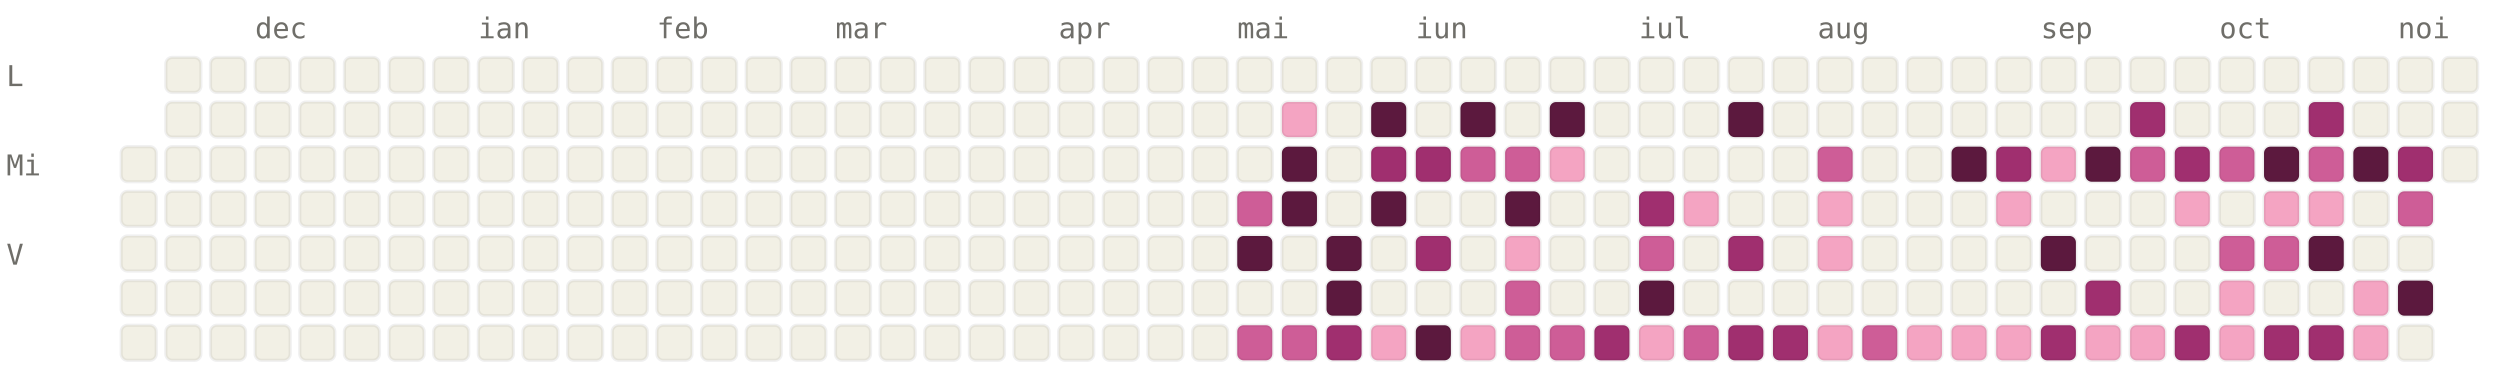
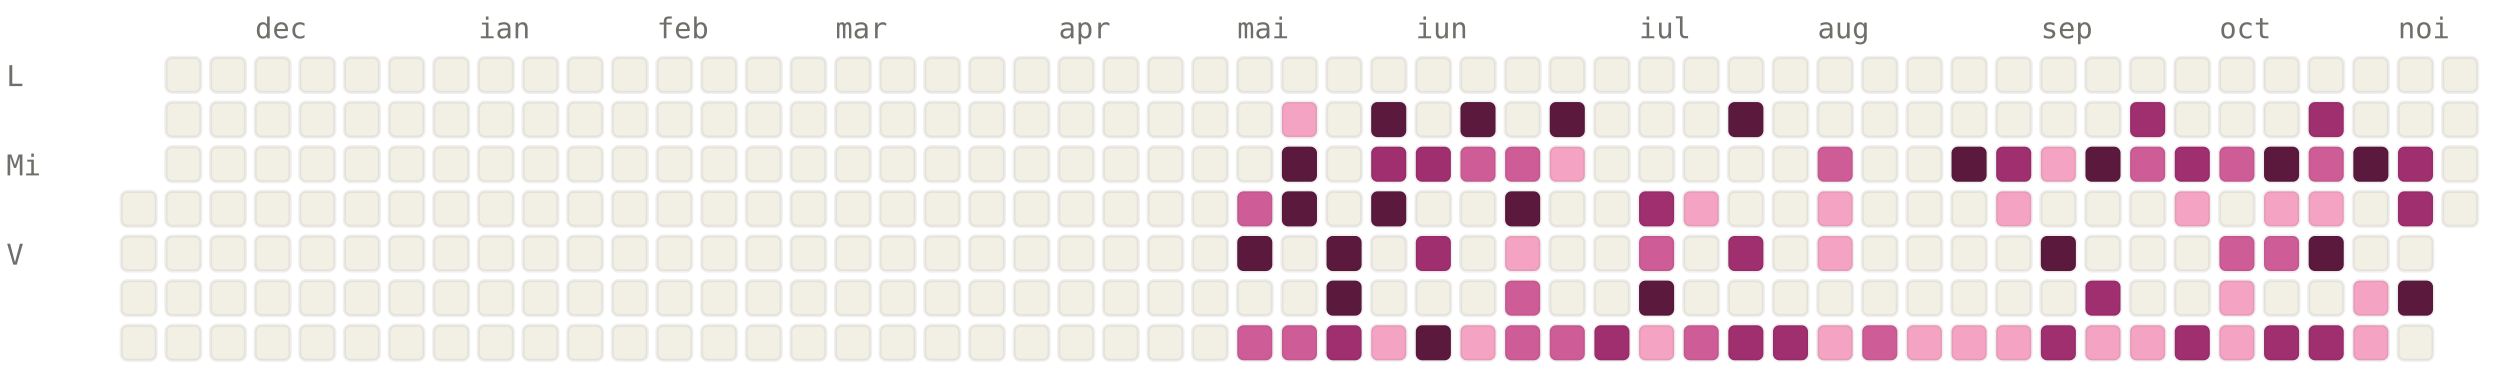
<svg xmlns="http://www.w3.org/2000/svg" viewBox="0 0 784 120" width="784" height="120" font-family="ui-monospace, SFMono-Regular, Menlo, monospace" font-size="9">
  <style>.l0{fill:#F2F0E5;stroke:rgba(0,0,0,0.06)}.l1{fill:#F4A4C2;stroke:rgba(0,0,0,0.06)}.l2{fill:#CE5D97;stroke:rgba(0,0,0,0.06)}.l3{fill:#A02F6F;stroke:rgba(0,0,0,0.06)}.l4{fill:#5C193E;stroke:rgba(0,0,0,0.06)}.lbl{fill:#6F6E69}@media (prefers-color-scheme: dark){.l0{fill:#1C1B1A;stroke:rgba(255,255,255,0.04)}.l1{fill:#451033;stroke:rgba(255,255,255,0.04)}.l2{fill:#751F4F;stroke:rgba(255,255,255,0.04)}.l3{fill:#CE5D97;stroke:rgba(255,255,255,0.04)}.l4{fill:#F4A4C2;stroke:rgba(255,255,255,0.04)}.lbl{fill:#878580}}</style>
  <text x="80" y="12" class="lbl">dec</text>
  <text x="150" y="12" class="lbl">ian</text>
  <text x="206" y="12" class="lbl">feb</text>
  <text x="262" y="12" class="lbl">mar</text>
  <text x="332" y="12" class="lbl">apr</text>
  <text x="388" y="12" class="lbl">mai</text>
  <text x="444" y="12" class="lbl">iun</text>
  <text x="514" y="12" class="lbl">iul</text>
  <text x="570" y="12" class="lbl">aug</text>
  <text x="640" y="12" class="lbl">sep</text>
  <text x="696" y="12" class="lbl">oct</text>
  <text x="752" y="12" class="lbl">noi</text>
  <text x="2" y="27" class="lbl">L</text>
  <text x="2" y="55" class="lbl">Mi</text>
  <text x="2" y="83" class="lbl">V</text>
-   <rect x="38" y="46" width="11" height="11" rx="2" ry="2" class="l0" />
  <rect x="38" y="60" width="11" height="11" rx="2" ry="2" class="l0" />
  <rect x="38" y="74" width="11" height="11" rx="2" ry="2" class="l0" />
  <rect x="38" y="88" width="11" height="11" rx="2" ry="2" class="l0" />
  <rect x="38" y="102" width="11" height="11" rx="2" ry="2" class="l0" />
  <rect x="52" y="18" width="11" height="11" rx="2" ry="2" class="l0" />
  <rect x="52" y="32" width="11" height="11" rx="2" ry="2" class="l0" />
  <rect x="52" y="46" width="11" height="11" rx="2" ry="2" class="l0" />
  <rect x="52" y="60" width="11" height="11" rx="2" ry="2" class="l0" />
  <rect x="52" y="74" width="11" height="11" rx="2" ry="2" class="l0" />
  <rect x="52" y="88" width="11" height="11" rx="2" ry="2" class="l0" />
  <rect x="52" y="102" width="11" height="11" rx="2" ry="2" class="l0" />
  <rect x="66" y="18" width="11" height="11" rx="2" ry="2" class="l0" />
  <rect x="66" y="32" width="11" height="11" rx="2" ry="2" class="l0" />
  <rect x="66" y="46" width="11" height="11" rx="2" ry="2" class="l0" />
  <rect x="66" y="60" width="11" height="11" rx="2" ry="2" class="l0" />
  <rect x="66" y="74" width="11" height="11" rx="2" ry="2" class="l0" />
  <rect x="66" y="88" width="11" height="11" rx="2" ry="2" class="l0" />
  <rect x="66" y="102" width="11" height="11" rx="2" ry="2" class="l0" />
  <rect x="80" y="18" width="11" height="11" rx="2" ry="2" class="l0" />
  <rect x="80" y="32" width="11" height="11" rx="2" ry="2" class="l0" />
  <rect x="80" y="46" width="11" height="11" rx="2" ry="2" class="l0" />
  <rect x="80" y="60" width="11" height="11" rx="2" ry="2" class="l0" />
  <rect x="80" y="74" width="11" height="11" rx="2" ry="2" class="l0" />
  <rect x="80" y="88" width="11" height="11" rx="2" ry="2" class="l0" />
  <rect x="80" y="102" width="11" height="11" rx="2" ry="2" class="l0" />
  <rect x="94" y="18" width="11" height="11" rx="2" ry="2" class="l0" />
  <rect x="94" y="32" width="11" height="11" rx="2" ry="2" class="l0" />
  <rect x="94" y="46" width="11" height="11" rx="2" ry="2" class="l0" />
  <rect x="94" y="60" width="11" height="11" rx="2" ry="2" class="l0" />
  <rect x="94" y="74" width="11" height="11" rx="2" ry="2" class="l0" />
  <rect x="94" y="88" width="11" height="11" rx="2" ry="2" class="l0" />
  <rect x="94" y="102" width="11" height="11" rx="2" ry="2" class="l0" />
  <rect x="108" y="18" width="11" height="11" rx="2" ry="2" class="l0" />
  <rect x="108" y="32" width="11" height="11" rx="2" ry="2" class="l0" />
  <rect x="108" y="46" width="11" height="11" rx="2" ry="2" class="l0" />
  <rect x="108" y="60" width="11" height="11" rx="2" ry="2" class="l0" />
  <rect x="108" y="74" width="11" height="11" rx="2" ry="2" class="l0" />
  <rect x="108" y="88" width="11" height="11" rx="2" ry="2" class="l0" />
  <rect x="108" y="102" width="11" height="11" rx="2" ry="2" class="l0" />
  <rect x="122" y="18" width="11" height="11" rx="2" ry="2" class="l0" />
  <rect x="122" y="32" width="11" height="11" rx="2" ry="2" class="l0" />
  <rect x="122" y="46" width="11" height="11" rx="2" ry="2" class="l0" />
  <rect x="122" y="60" width="11" height="11" rx="2" ry="2" class="l0" />
  <rect x="122" y="74" width="11" height="11" rx="2" ry="2" class="l0" />
  <rect x="122" y="88" width="11" height="11" rx="2" ry="2" class="l0" />
  <rect x="122" y="102" width="11" height="11" rx="2" ry="2" class="l0" />
  <rect x="136" y="18" width="11" height="11" rx="2" ry="2" class="l0" />
  <rect x="136" y="32" width="11" height="11" rx="2" ry="2" class="l0" />
  <rect x="136" y="46" width="11" height="11" rx="2" ry="2" class="l0" />
  <rect x="136" y="60" width="11" height="11" rx="2" ry="2" class="l0" />
  <rect x="136" y="74" width="11" height="11" rx="2" ry="2" class="l0" />
  <rect x="136" y="88" width="11" height="11" rx="2" ry="2" class="l0" />
  <rect x="136" y="102" width="11" height="11" rx="2" ry="2" class="l0" />
  <rect x="150" y="18" width="11" height="11" rx="2" ry="2" class="l0" />
  <rect x="150" y="32" width="11" height="11" rx="2" ry="2" class="l0" />
  <rect x="150" y="46" width="11" height="11" rx="2" ry="2" class="l0" />
  <rect x="150" y="60" width="11" height="11" rx="2" ry="2" class="l0" />
  <rect x="150" y="74" width="11" height="11" rx="2" ry="2" class="l0" />
  <rect x="150" y="88" width="11" height="11" rx="2" ry="2" class="l0" />
  <rect x="150" y="102" width="11" height="11" rx="2" ry="2" class="l0" />
  <rect x="164" y="18" width="11" height="11" rx="2" ry="2" class="l0" />
  <rect x="164" y="32" width="11" height="11" rx="2" ry="2" class="l0" />
  <rect x="164" y="46" width="11" height="11" rx="2" ry="2" class="l0" />
  <rect x="164" y="60" width="11" height="11" rx="2" ry="2" class="l0" />
  <rect x="164" y="74" width="11" height="11" rx="2" ry="2" class="l0" />
  <rect x="164" y="88" width="11" height="11" rx="2" ry="2" class="l0" />
  <rect x="164" y="102" width="11" height="11" rx="2" ry="2" class="l0" />
  <rect x="178" y="18" width="11" height="11" rx="2" ry="2" class="l0" />
  <rect x="178" y="32" width="11" height="11" rx="2" ry="2" class="l0" />
  <rect x="178" y="46" width="11" height="11" rx="2" ry="2" class="l0" />
  <rect x="178" y="60" width="11" height="11" rx="2" ry="2" class="l0" />
  <rect x="178" y="74" width="11" height="11" rx="2" ry="2" class="l0" />
  <rect x="178" y="88" width="11" height="11" rx="2" ry="2" class="l0" />
  <rect x="178" y="102" width="11" height="11" rx="2" ry="2" class="l0" />
  <rect x="192" y="18" width="11" height="11" rx="2" ry="2" class="l0" />
  <rect x="192" y="32" width="11" height="11" rx="2" ry="2" class="l0" />
  <rect x="192" y="46" width="11" height="11" rx="2" ry="2" class="l0" />
  <rect x="192" y="60" width="11" height="11" rx="2" ry="2" class="l0" />
  <rect x="192" y="74" width="11" height="11" rx="2" ry="2" class="l0" />
  <rect x="192" y="88" width="11" height="11" rx="2" ry="2" class="l0" />
  <rect x="192" y="102" width="11" height="11" rx="2" ry="2" class="l0" />
  <rect x="206" y="18" width="11" height="11" rx="2" ry="2" class="l0" />
  <rect x="206" y="32" width="11" height="11" rx="2" ry="2" class="l0" />
  <rect x="206" y="46" width="11" height="11" rx="2" ry="2" class="l0" />
  <rect x="206" y="60" width="11" height="11" rx="2" ry="2" class="l0" />
  <rect x="206" y="74" width="11" height="11" rx="2" ry="2" class="l0" />
  <rect x="206" y="88" width="11" height="11" rx="2" ry="2" class="l0" />
  <rect x="206" y="102" width="11" height="11" rx="2" ry="2" class="l0" />
  <rect x="220" y="18" width="11" height="11" rx="2" ry="2" class="l0" />
  <rect x="220" y="32" width="11" height="11" rx="2" ry="2" class="l0" />
  <rect x="220" y="46" width="11" height="11" rx="2" ry="2" class="l0" />
  <rect x="220" y="60" width="11" height="11" rx="2" ry="2" class="l0" />
  <rect x="220" y="74" width="11" height="11" rx="2" ry="2" class="l0" />
  <rect x="220" y="88" width="11" height="11" rx="2" ry="2" class="l0" />
  <rect x="220" y="102" width="11" height="11" rx="2" ry="2" class="l0" />
  <rect x="234" y="18" width="11" height="11" rx="2" ry="2" class="l0" />
  <rect x="234" y="32" width="11" height="11" rx="2" ry="2" class="l0" />
  <rect x="234" y="46" width="11" height="11" rx="2" ry="2" class="l0" />
  <rect x="234" y="60" width="11" height="11" rx="2" ry="2" class="l0" />
  <rect x="234" y="74" width="11" height="11" rx="2" ry="2" class="l0" />
  <rect x="234" y="88" width="11" height="11" rx="2" ry="2" class="l0" />
  <rect x="234" y="102" width="11" height="11" rx="2" ry="2" class="l0" />
  <rect x="248" y="18" width="11" height="11" rx="2" ry="2" class="l0" />
  <rect x="248" y="32" width="11" height="11" rx="2" ry="2" class="l0" />
  <rect x="248" y="46" width="11" height="11" rx="2" ry="2" class="l0" />
  <rect x="248" y="60" width="11" height="11" rx="2" ry="2" class="l0" />
  <rect x="248" y="74" width="11" height="11" rx="2" ry="2" class="l0" />
  <rect x="248" y="88" width="11" height="11" rx="2" ry="2" class="l0" />
  <rect x="248" y="102" width="11" height="11" rx="2" ry="2" class="l0" />
  <rect x="262" y="18" width="11" height="11" rx="2" ry="2" class="l0" />
  <rect x="262" y="32" width="11" height="11" rx="2" ry="2" class="l0" />
  <rect x="262" y="46" width="11" height="11" rx="2" ry="2" class="l0" />
  <rect x="262" y="60" width="11" height="11" rx="2" ry="2" class="l0" />
  <rect x="262" y="74" width="11" height="11" rx="2" ry="2" class="l0" />
  <rect x="262" y="88" width="11" height="11" rx="2" ry="2" class="l0" />
  <rect x="262" y="102" width="11" height="11" rx="2" ry="2" class="l0" />
  <rect x="276" y="18" width="11" height="11" rx="2" ry="2" class="l0" />
  <rect x="276" y="32" width="11" height="11" rx="2" ry="2" class="l0" />
  <rect x="276" y="46" width="11" height="11" rx="2" ry="2" class="l0" />
  <rect x="276" y="60" width="11" height="11" rx="2" ry="2" class="l0" />
  <rect x="276" y="74" width="11" height="11" rx="2" ry="2" class="l0" />
  <rect x="276" y="88" width="11" height="11" rx="2" ry="2" class="l0" />
  <rect x="276" y="102" width="11" height="11" rx="2" ry="2" class="l0" />
  <rect x="290" y="18" width="11" height="11" rx="2" ry="2" class="l0" />
  <rect x="290" y="32" width="11" height="11" rx="2" ry="2" class="l0" />
  <rect x="290" y="46" width="11" height="11" rx="2" ry="2" class="l0" />
  <rect x="290" y="60" width="11" height="11" rx="2" ry="2" class="l0" />
  <rect x="290" y="74" width="11" height="11" rx="2" ry="2" class="l0" />
  <rect x="290" y="88" width="11" height="11" rx="2" ry="2" class="l0" />
  <rect x="290" y="102" width="11" height="11" rx="2" ry="2" class="l0" />
  <rect x="304" y="18" width="11" height="11" rx="2" ry="2" class="l0" />
  <rect x="304" y="32" width="11" height="11" rx="2" ry="2" class="l0" />
  <rect x="304" y="46" width="11" height="11" rx="2" ry="2" class="l0" />
  <rect x="304" y="60" width="11" height="11" rx="2" ry="2" class="l0" />
  <rect x="304" y="74" width="11" height="11" rx="2" ry="2" class="l0" />
  <rect x="304" y="88" width="11" height="11" rx="2" ry="2" class="l0" />
  <rect x="304" y="102" width="11" height="11" rx="2" ry="2" class="l0" />
  <rect x="318" y="18" width="11" height="11" rx="2" ry="2" class="l0" />
  <rect x="318" y="32" width="11" height="11" rx="2" ry="2" class="l0" />
  <rect x="318" y="46" width="11" height="11" rx="2" ry="2" class="l0" />
  <rect x="318" y="60" width="11" height="11" rx="2" ry="2" class="l0" />
  <rect x="318" y="74" width="11" height="11" rx="2" ry="2" class="l0" />
  <rect x="318" y="88" width="11" height="11" rx="2" ry="2" class="l0" />
  <rect x="318" y="102" width="11" height="11" rx="2" ry="2" class="l0" />
  <rect x="332" y="18" width="11" height="11" rx="2" ry="2" class="l0" />
  <rect x="332" y="32" width="11" height="11" rx="2" ry="2" class="l0" />
  <rect x="332" y="46" width="11" height="11" rx="2" ry="2" class="l0" />
  <rect x="332" y="60" width="11" height="11" rx="2" ry="2" class="l0" />
  <rect x="332" y="74" width="11" height="11" rx="2" ry="2" class="l0" />
  <rect x="332" y="88" width="11" height="11" rx="2" ry="2" class="l0" />
  <rect x="332" y="102" width="11" height="11" rx="2" ry="2" class="l0" />
  <rect x="346" y="18" width="11" height="11" rx="2" ry="2" class="l0" />
  <rect x="346" y="32" width="11" height="11" rx="2" ry="2" class="l0" />
  <rect x="346" y="46" width="11" height="11" rx="2" ry="2" class="l0" />
  <rect x="346" y="60" width="11" height="11" rx="2" ry="2" class="l0" />
  <rect x="346" y="74" width="11" height="11" rx="2" ry="2" class="l0" />
  <rect x="346" y="88" width="11" height="11" rx="2" ry="2" class="l0" />
  <rect x="346" y="102" width="11" height="11" rx="2" ry="2" class="l0" />
  <rect x="360" y="18" width="11" height="11" rx="2" ry="2" class="l0" />
  <rect x="360" y="32" width="11" height="11" rx="2" ry="2" class="l0" />
  <rect x="360" y="46" width="11" height="11" rx="2" ry="2" class="l0" />
  <rect x="360" y="60" width="11" height="11" rx="2" ry="2" class="l0" />
  <rect x="360" y="74" width="11" height="11" rx="2" ry="2" class="l0" />
  <rect x="360" y="88" width="11" height="11" rx="2" ry="2" class="l0" />
  <rect x="360" y="102" width="11" height="11" rx="2" ry="2" class="l0" />
  <rect x="374" y="18" width="11" height="11" rx="2" ry="2" class="l0" />
  <rect x="374" y="32" width="11" height="11" rx="2" ry="2" class="l0" />
  <rect x="374" y="46" width="11" height="11" rx="2" ry="2" class="l0" />
  <rect x="374" y="60" width="11" height="11" rx="2" ry="2" class="l0" />
  <rect x="374" y="74" width="11" height="11" rx="2" ry="2" class="l0" />
  <rect x="374" y="88" width="11" height="11" rx="2" ry="2" class="l0" />
  <rect x="374" y="102" width="11" height="11" rx="2" ry="2" class="l0" />
  <rect x="388" y="18" width="11" height="11" rx="2" ry="2" class="l0" />
  <rect x="388" y="32" width="11" height="11" rx="2" ry="2" class="l0" />
  <rect x="388" y="46" width="11" height="11" rx="2" ry="2" class="l0" />
  <rect x="388" y="60" width="11" height="11" rx="2" ry="2" class="l2" />
  <rect x="388" y="74" width="11" height="11" rx="2" ry="2" class="l4" />
  <rect x="388" y="88" width="11" height="11" rx="2" ry="2" class="l0" />
  <rect x="388" y="102" width="11" height="11" rx="2" ry="2" class="l2" />
  <rect x="402" y="18" width="11" height="11" rx="2" ry="2" class="l0" />
  <rect x="402" y="32" width="11" height="11" rx="2" ry="2" class="l1" />
  <rect x="402" y="46" width="11" height="11" rx="2" ry="2" class="l4" />
  <rect x="402" y="60" width="11" height="11" rx="2" ry="2" class="l4" />
  <rect x="402" y="74" width="11" height="11" rx="2" ry="2" class="l0" />
  <rect x="402" y="88" width="11" height="11" rx="2" ry="2" class="l0" />
  <rect x="402" y="102" width="11" height="11" rx="2" ry="2" class="l2" />
  <rect x="416" y="18" width="11" height="11" rx="2" ry="2" class="l0" />
  <rect x="416" y="32" width="11" height="11" rx="2" ry="2" class="l0" />
  <rect x="416" y="46" width="11" height="11" rx="2" ry="2" class="l0" />
  <rect x="416" y="60" width="11" height="11" rx="2" ry="2" class="l0" />
  <rect x="416" y="74" width="11" height="11" rx="2" ry="2" class="l4" />
  <rect x="416" y="88" width="11" height="11" rx="2" ry="2" class="l4" />
  <rect x="416" y="102" width="11" height="11" rx="2" ry="2" class="l3" />
  <rect x="430" y="18" width="11" height="11" rx="2" ry="2" class="l0" />
  <rect x="430" y="32" width="11" height="11" rx="2" ry="2" class="l4" />
  <rect x="430" y="46" width="11" height="11" rx="2" ry="2" class="l3" />
  <rect x="430" y="60" width="11" height="11" rx="2" ry="2" class="l4" />
  <rect x="430" y="74" width="11" height="11" rx="2" ry="2" class="l0" />
  <rect x="430" y="88" width="11" height="11" rx="2" ry="2" class="l0" />
  <rect x="430" y="102" width="11" height="11" rx="2" ry="2" class="l1" />
  <rect x="444" y="18" width="11" height="11" rx="2" ry="2" class="l0" />
  <rect x="444" y="32" width="11" height="11" rx="2" ry="2" class="l0" />
  <rect x="444" y="46" width="11" height="11" rx="2" ry="2" class="l3" />
  <rect x="444" y="60" width="11" height="11" rx="2" ry="2" class="l0" />
  <rect x="444" y="74" width="11" height="11" rx="2" ry="2" class="l3" />
  <rect x="444" y="88" width="11" height="11" rx="2" ry="2" class="l0" />
  <rect x="444" y="102" width="11" height="11" rx="2" ry="2" class="l4" />
  <rect x="458" y="18" width="11" height="11" rx="2" ry="2" class="l0" />
  <rect x="458" y="32" width="11" height="11" rx="2" ry="2" class="l4" />
  <rect x="458" y="46" width="11" height="11" rx="2" ry="2" class="l2" />
  <rect x="458" y="60" width="11" height="11" rx="2" ry="2" class="l0" />
  <rect x="458" y="74" width="11" height="11" rx="2" ry="2" class="l0" />
  <rect x="458" y="88" width="11" height="11" rx="2" ry="2" class="l0" />
  <rect x="458" y="102" width="11" height="11" rx="2" ry="2" class="l1" />
  <rect x="472" y="18" width="11" height="11" rx="2" ry="2" class="l0" />
  <rect x="472" y="32" width="11" height="11" rx="2" ry="2" class="l0" />
  <rect x="472" y="46" width="11" height="11" rx="2" ry="2" class="l2" />
  <rect x="472" y="60" width="11" height="11" rx="2" ry="2" class="l4" />
  <rect x="472" y="74" width="11" height="11" rx="2" ry="2" class="l1" />
  <rect x="472" y="88" width="11" height="11" rx="2" ry="2" class="l2" />
  <rect x="472" y="102" width="11" height="11" rx="2" ry="2" class="l2" />
  <rect x="486" y="18" width="11" height="11" rx="2" ry="2" class="l0" />
  <rect x="486" y="32" width="11" height="11" rx="2" ry="2" class="l4" />
  <rect x="486" y="46" width="11" height="11" rx="2" ry="2" class="l1" />
  <rect x="486" y="60" width="11" height="11" rx="2" ry="2" class="l0" />
  <rect x="486" y="74" width="11" height="11" rx="2" ry="2" class="l0" />
  <rect x="486" y="88" width="11" height="11" rx="2" ry="2" class="l0" />
  <rect x="486" y="102" width="11" height="11" rx="2" ry="2" class="l2" />
  <rect x="500" y="18" width="11" height="11" rx="2" ry="2" class="l0" />
  <rect x="500" y="32" width="11" height="11" rx="2" ry="2" class="l0" />
  <rect x="500" y="46" width="11" height="11" rx="2" ry="2" class="l0" />
  <rect x="500" y="60" width="11" height="11" rx="2" ry="2" class="l0" />
  <rect x="500" y="74" width="11" height="11" rx="2" ry="2" class="l0" />
  <rect x="500" y="88" width="11" height="11" rx="2" ry="2" class="l0" />
  <rect x="500" y="102" width="11" height="11" rx="2" ry="2" class="l3" />
  <rect x="514" y="18" width="11" height="11" rx="2" ry="2" class="l0" />
  <rect x="514" y="32" width="11" height="11" rx="2" ry="2" class="l0" />
  <rect x="514" y="46" width="11" height="11" rx="2" ry="2" class="l0" />
  <rect x="514" y="60" width="11" height="11" rx="2" ry="2" class="l3" />
  <rect x="514" y="74" width="11" height="11" rx="2" ry="2" class="l2" />
  <rect x="514" y="88" width="11" height="11" rx="2" ry="2" class="l4" />
  <rect x="514" y="102" width="11" height="11" rx="2" ry="2" class="l1" />
  <rect x="528" y="18" width="11" height="11" rx="2" ry="2" class="l0" />
  <rect x="528" y="32" width="11" height="11" rx="2" ry="2" class="l0" />
  <rect x="528" y="46" width="11" height="11" rx="2" ry="2" class="l0" />
  <rect x="528" y="60" width="11" height="11" rx="2" ry="2" class="l1" />
  <rect x="528" y="74" width="11" height="11" rx="2" ry="2" class="l0" />
  <rect x="528" y="88" width="11" height="11" rx="2" ry="2" class="l0" />
  <rect x="528" y="102" width="11" height="11" rx="2" ry="2" class="l2" />
  <rect x="542" y="18" width="11" height="11" rx="2" ry="2" class="l0" />
  <rect x="542" y="32" width="11" height="11" rx="2" ry="2" class="l4" />
  <rect x="542" y="46" width="11" height="11" rx="2" ry="2" class="l0" />
  <rect x="542" y="60" width="11" height="11" rx="2" ry="2" class="l0" />
  <rect x="542" y="74" width="11" height="11" rx="2" ry="2" class="l3" />
  <rect x="542" y="88" width="11" height="11" rx="2" ry="2" class="l0" />
  <rect x="542" y="102" width="11" height="11" rx="2" ry="2" class="l3" />
  <rect x="556" y="18" width="11" height="11" rx="2" ry="2" class="l0" />
  <rect x="556" y="32" width="11" height="11" rx="2" ry="2" class="l0" />
  <rect x="556" y="46" width="11" height="11" rx="2" ry="2" class="l0" />
  <rect x="556" y="60" width="11" height="11" rx="2" ry="2" class="l0" />
  <rect x="556" y="74" width="11" height="11" rx="2" ry="2" class="l0" />
  <rect x="556" y="88" width="11" height="11" rx="2" ry="2" class="l0" />
  <rect x="556" y="102" width="11" height="11" rx="2" ry="2" class="l3" />
  <rect x="570" y="18" width="11" height="11" rx="2" ry="2" class="l0" />
  <rect x="570" y="32" width="11" height="11" rx="2" ry="2" class="l0" />
  <rect x="570" y="46" width="11" height="11" rx="2" ry="2" class="l2" />
  <rect x="570" y="60" width="11" height="11" rx="2" ry="2" class="l1" />
  <rect x="570" y="74" width="11" height="11" rx="2" ry="2" class="l1" />
  <rect x="570" y="88" width="11" height="11" rx="2" ry="2" class="l0" />
  <rect x="570" y="102" width="11" height="11" rx="2" ry="2" class="l1" />
  <rect x="584" y="18" width="11" height="11" rx="2" ry="2" class="l0" />
  <rect x="584" y="32" width="11" height="11" rx="2" ry="2" class="l0" />
  <rect x="584" y="46" width="11" height="11" rx="2" ry="2" class="l0" />
  <rect x="584" y="60" width="11" height="11" rx="2" ry="2" class="l0" />
  <rect x="584" y="74" width="11" height="11" rx="2" ry="2" class="l0" />
  <rect x="584" y="88" width="11" height="11" rx="2" ry="2" class="l0" />
  <rect x="584" y="102" width="11" height="11" rx="2" ry="2" class="l2" />
  <rect x="598" y="18" width="11" height="11" rx="2" ry="2" class="l0" />
  <rect x="598" y="32" width="11" height="11" rx="2" ry="2" class="l0" />
  <rect x="598" y="46" width="11" height="11" rx="2" ry="2" class="l0" />
  <rect x="598" y="60" width="11" height="11" rx="2" ry="2" class="l0" />
  <rect x="598" y="74" width="11" height="11" rx="2" ry="2" class="l0" />
  <rect x="598" y="88" width="11" height="11" rx="2" ry="2" class="l0" />
  <rect x="598" y="102" width="11" height="11" rx="2" ry="2" class="l1" />
  <rect x="612" y="18" width="11" height="11" rx="2" ry="2" class="l0" />
  <rect x="612" y="32" width="11" height="11" rx="2" ry="2" class="l0" />
  <rect x="612" y="46" width="11" height="11" rx="2" ry="2" class="l4" />
  <rect x="612" y="60" width="11" height="11" rx="2" ry="2" class="l0" />
  <rect x="612" y="74" width="11" height="11" rx="2" ry="2" class="l0" />
  <rect x="612" y="88" width="11" height="11" rx="2" ry="2" class="l0" />
  <rect x="612" y="102" width="11" height="11" rx="2" ry="2" class="l1" />
  <rect x="626" y="18" width="11" height="11" rx="2" ry="2" class="l0" />
  <rect x="626" y="32" width="11" height="11" rx="2" ry="2" class="l0" />
  <rect x="626" y="46" width="11" height="11" rx="2" ry="2" class="l3" />
  <rect x="626" y="60" width="11" height="11" rx="2" ry="2" class="l1" />
  <rect x="626" y="74" width="11" height="11" rx="2" ry="2" class="l0" />
  <rect x="626" y="88" width="11" height="11" rx="2" ry="2" class="l0" />
  <rect x="626" y="102" width="11" height="11" rx="2" ry="2" class="l1" />
  <rect x="640" y="18" width="11" height="11" rx="2" ry="2" class="l0" />
  <rect x="640" y="32" width="11" height="11" rx="2" ry="2" class="l0" />
  <rect x="640" y="46" width="11" height="11" rx="2" ry="2" class="l1" />
  <rect x="640" y="60" width="11" height="11" rx="2" ry="2" class="l0" />
  <rect x="640" y="74" width="11" height="11" rx="2" ry="2" class="l4" />
  <rect x="640" y="88" width="11" height="11" rx="2" ry="2" class="l0" />
  <rect x="640" y="102" width="11" height="11" rx="2" ry="2" class="l3" />
  <rect x="654" y="18" width="11" height="11" rx="2" ry="2" class="l0" />
  <rect x="654" y="32" width="11" height="11" rx="2" ry="2" class="l0" />
  <rect x="654" y="46" width="11" height="11" rx="2" ry="2" class="l4" />
  <rect x="654" y="60" width="11" height="11" rx="2" ry="2" class="l0" />
  <rect x="654" y="74" width="11" height="11" rx="2" ry="2" class="l0" />
  <rect x="654" y="88" width="11" height="11" rx="2" ry="2" class="l3" />
  <rect x="654" y="102" width="11" height="11" rx="2" ry="2" class="l1" />
  <rect x="668" y="18" width="11" height="11" rx="2" ry="2" class="l0" />
  <rect x="668" y="32" width="11" height="11" rx="2" ry="2" class="l3" />
  <rect x="668" y="46" width="11" height="11" rx="2" ry="2" class="l2" />
  <rect x="668" y="60" width="11" height="11" rx="2" ry="2" class="l0" />
  <rect x="668" y="74" width="11" height="11" rx="2" ry="2" class="l0" />
  <rect x="668" y="88" width="11" height="11" rx="2" ry="2" class="l0" />
  <rect x="668" y="102" width="11" height="11" rx="2" ry="2" class="l1" />
  <rect x="682" y="18" width="11" height="11" rx="2" ry="2" class="l0" />
  <rect x="682" y="32" width="11" height="11" rx="2" ry="2" class="l0" />
  <rect x="682" y="46" width="11" height="11" rx="2" ry="2" class="l3" />
  <rect x="682" y="60" width="11" height="11" rx="2" ry="2" class="l1" />
  <rect x="682" y="74" width="11" height="11" rx="2" ry="2" class="l0" />
  <rect x="682" y="88" width="11" height="11" rx="2" ry="2" class="l0" />
  <rect x="682" y="102" width="11" height="11" rx="2" ry="2" class="l3" />
  <rect x="696" y="18" width="11" height="11" rx="2" ry="2" class="l0" />
  <rect x="696" y="32" width="11" height="11" rx="2" ry="2" class="l0" />
  <rect x="696" y="46" width="11" height="11" rx="2" ry="2" class="l2" />
  <rect x="696" y="60" width="11" height="11" rx="2" ry="2" class="l0" />
  <rect x="696" y="74" width="11" height="11" rx="2" ry="2" class="l2" />
  <rect x="696" y="88" width="11" height="11" rx="2" ry="2" class="l1" />
  <rect x="696" y="102" width="11" height="11" rx="2" ry="2" class="l1" />
  <rect x="710" y="18" width="11" height="11" rx="2" ry="2" class="l0" />
  <rect x="710" y="32" width="11" height="11" rx="2" ry="2" class="l0" />
  <rect x="710" y="46" width="11" height="11" rx="2" ry="2" class="l4" />
  <rect x="710" y="60" width="11" height="11" rx="2" ry="2" class="l1" />
  <rect x="710" y="74" width="11" height="11" rx="2" ry="2" class="l2" />
  <rect x="710" y="88" width="11" height="11" rx="2" ry="2" class="l0" />
  <rect x="710" y="102" width="11" height="11" rx="2" ry="2" class="l3" />
  <rect x="724" y="18" width="11" height="11" rx="2" ry="2" class="l0" />
  <rect x="724" y="32" width="11" height="11" rx="2" ry="2" class="l3" />
  <rect x="724" y="46" width="11" height="11" rx="2" ry="2" class="l2" />
  <rect x="724" y="60" width="11" height="11" rx="2" ry="2" class="l1" />
  <rect x="724" y="74" width="11" height="11" rx="2" ry="2" class="l4" />
  <rect x="724" y="88" width="11" height="11" rx="2" ry="2" class="l0" />
  <rect x="724" y="102" width="11" height="11" rx="2" ry="2" class="l3" />
  <rect x="738" y="18" width="11" height="11" rx="2" ry="2" class="l0" />
  <rect x="738" y="32" width="11" height="11" rx="2" ry="2" class="l0" />
  <rect x="738" y="46" width="11" height="11" rx="2" ry="2" class="l4" />
  <rect x="738" y="60" width="11" height="11" rx="2" ry="2" class="l0" />
  <rect x="738" y="74" width="11" height="11" rx="2" ry="2" class="l0" />
  <rect x="738" y="88" width="11" height="11" rx="2" ry="2" class="l1" />
  <rect x="738" y="102" width="11" height="11" rx="2" ry="2" class="l1" />
  <rect x="752" y="18" width="11" height="11" rx="2" ry="2" class="l0" />
  <rect x="752" y="32" width="11" height="11" rx="2" ry="2" class="l0" />
  <rect x="752" y="46" width="11" height="11" rx="2" ry="2" class="l3" />
-   <rect x="752" y="60" width="11" height="11" rx="2" ry="2" class="l2" />
+   <rect x="752" y="60" width="11" height="11" rx="2" ry="2" class="l3" />
  <rect x="752" y="74" width="11" height="11" rx="2" ry="2" class="l0" />
  <rect x="752" y="88" width="11" height="11" rx="2" ry="2" class="l4" />
  <rect x="752" y="102" width="11" height="11" rx="2" ry="2" class="l0" />
  <rect x="766" y="18" width="11" height="11" rx="2" ry="2" class="l0" />
  <rect x="766" y="32" width="11" height="11" rx="2" ry="2" class="l0" />
  <rect x="766" y="46" width="11" height="11" rx="2" ry="2" class="l0" />
+   <rect x="766" y="60" width="11" height="11" rx="2" ry="2" class="l0" />
</svg>
